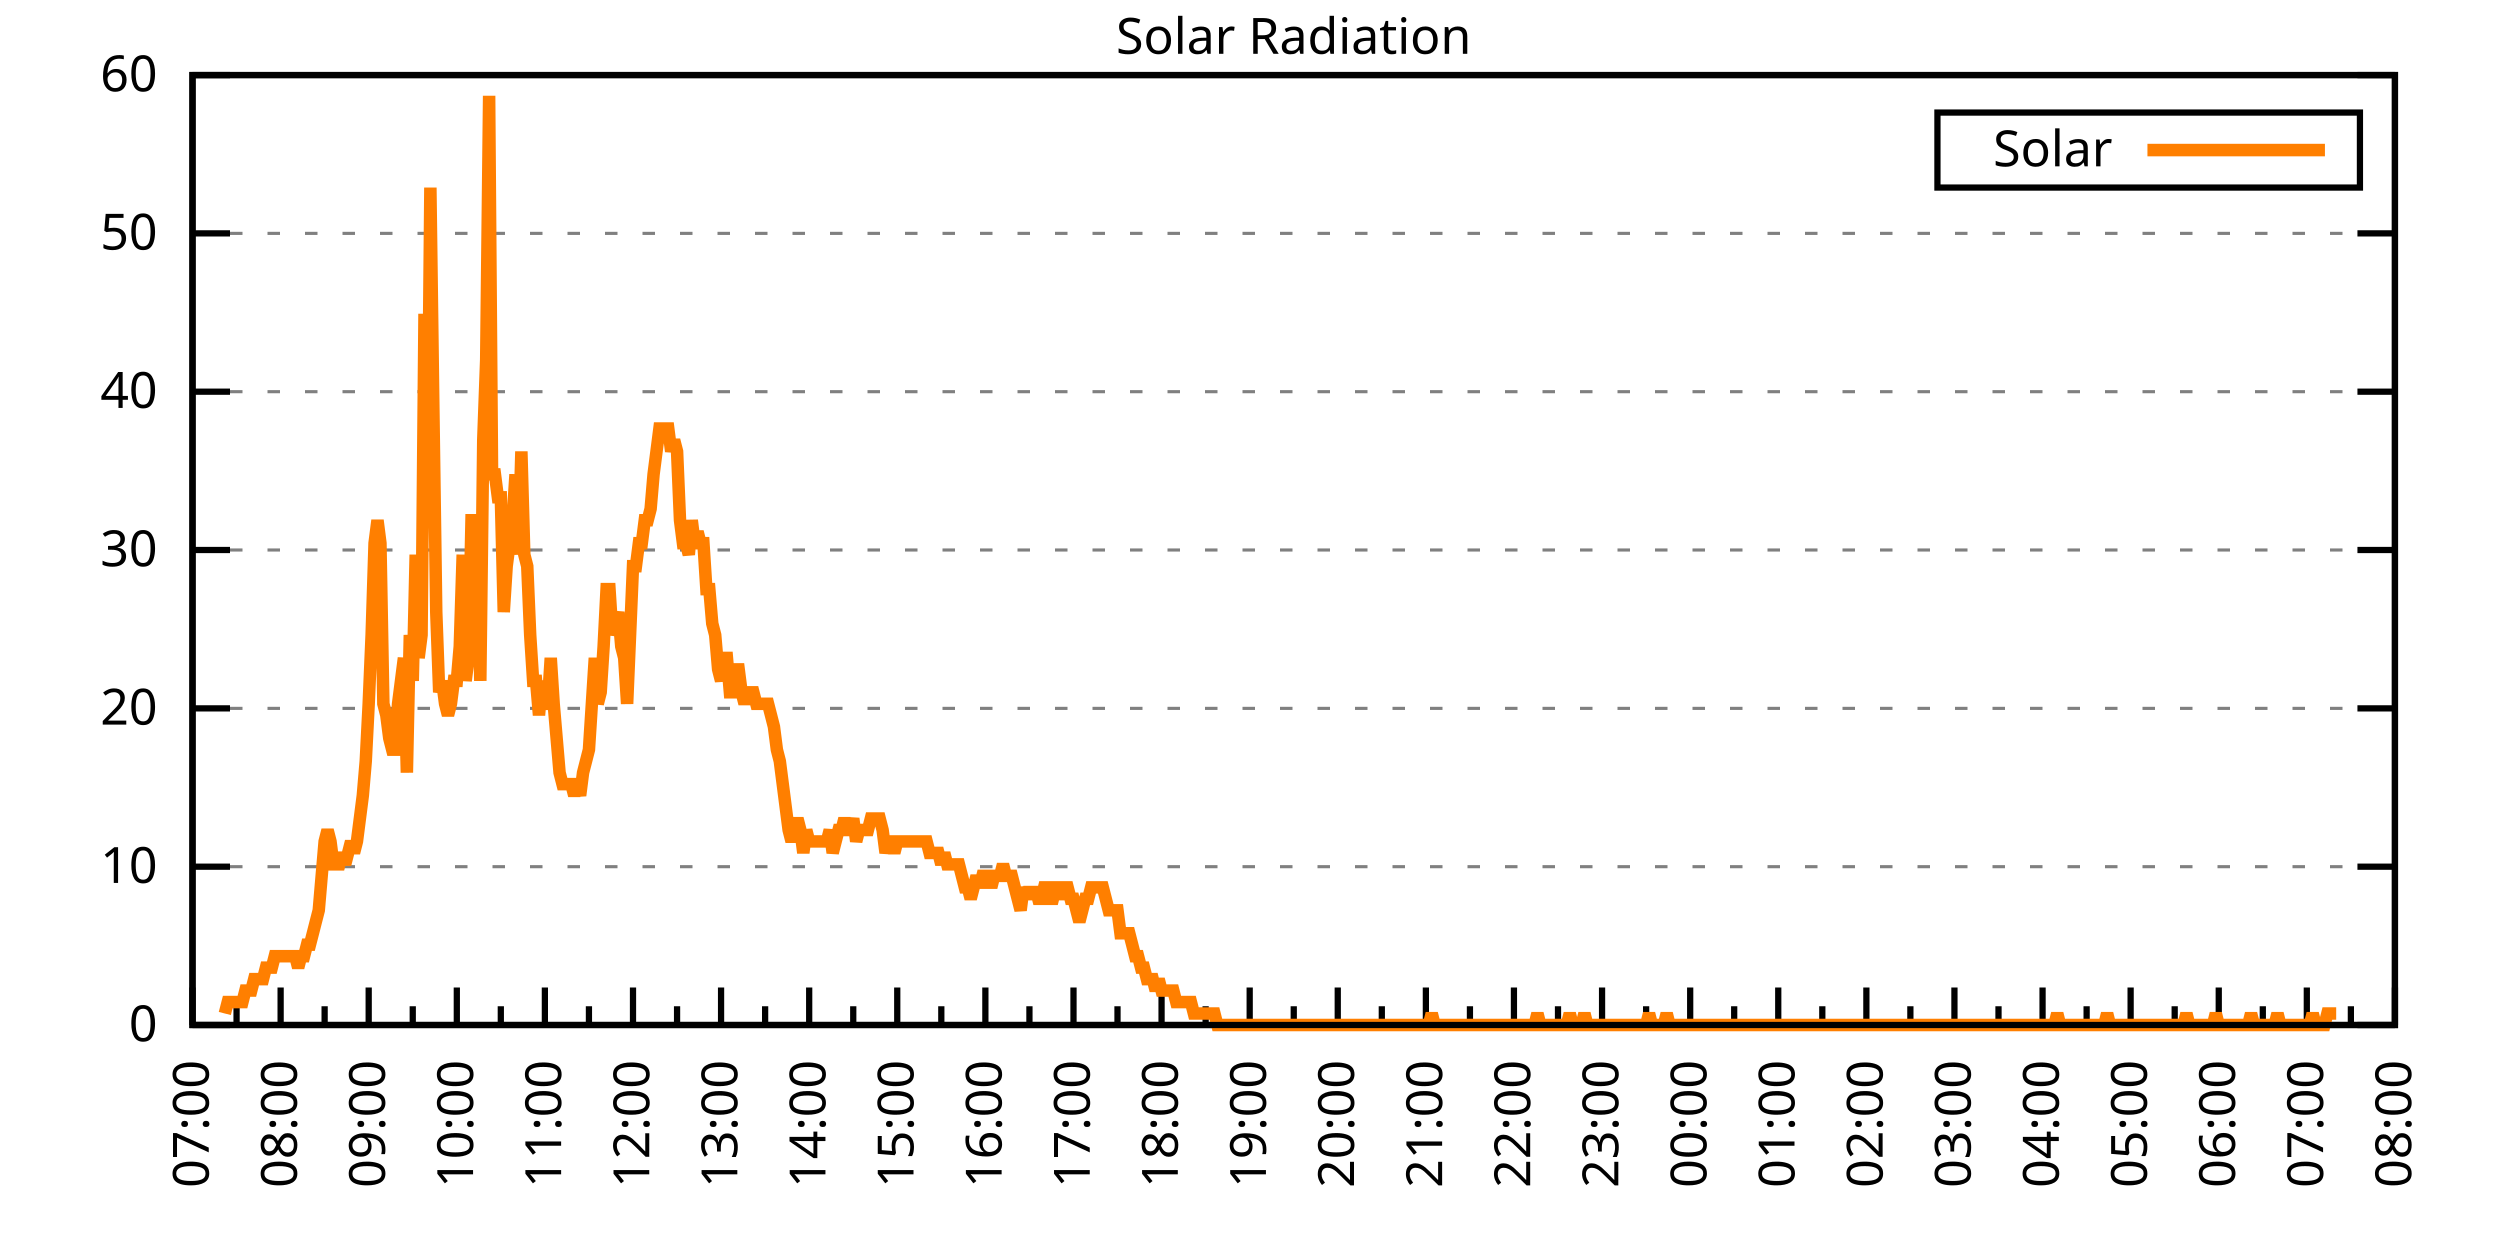
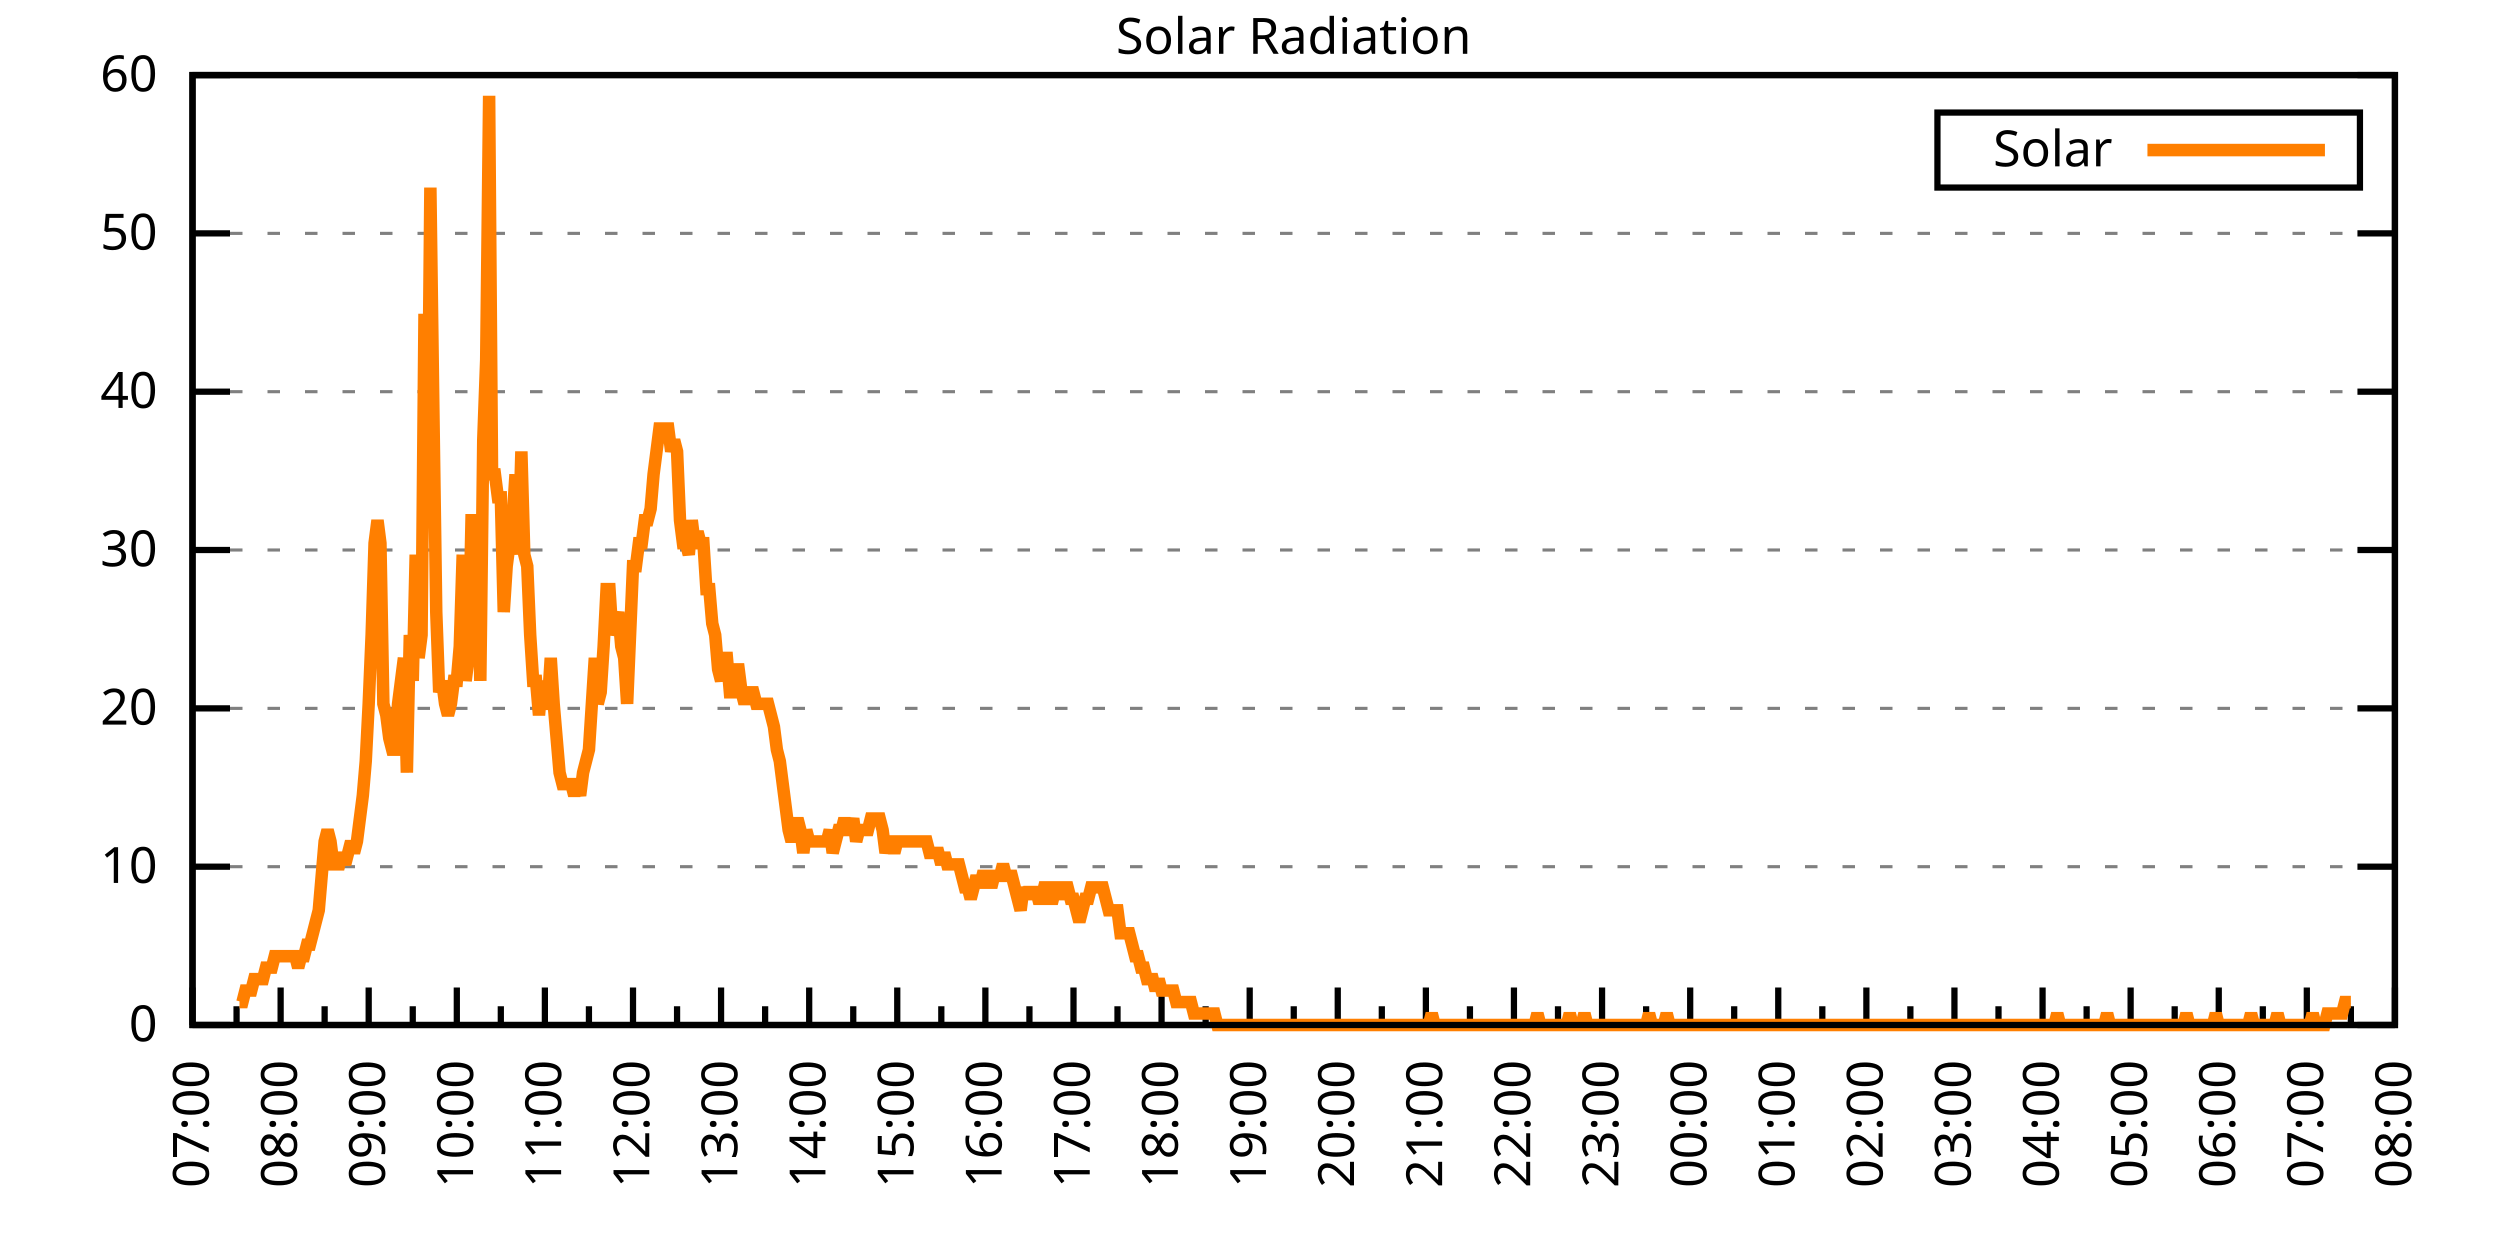
<svg xmlns="http://www.w3.org/2000/svg" xmlns:xlink="http://www.w3.org/1999/xlink" width="400" height="200" viewBox="0 0 400 200">
  <g id="gnuplot_canvas">
    <rect x="0" y="0" width="400" height="200" fill="none" />
    <defs>
      <circle id="gpDot" r="0.5" stroke-width="0.5" stroke="currentColor" />
      <path id="gpPt0" stroke-width="0.333" stroke="currentColor" d="M-1,0 h2 M0,-1 v2" />
      <path id="gpPt1" stroke-width="0.333" stroke="currentColor" d="M-1,-1 L1,1 M1,-1 L-1,1" />
      <path id="gpPt2" stroke-width="0.333" stroke="currentColor" d="M-1,0 L1,0 M0,-1 L0,1 M-1,-1 L1,1 M-1,1 L1,-1" />
      <rect id="gpPt3" stroke-width="0.333" stroke="currentColor" x="-1" y="-1" width="2" height="2" />
      <rect id="gpPt4" stroke-width="0.333" stroke="currentColor" fill="currentColor" x="-1" y="-1" width="2" height="2" />
      <circle id="gpPt5" stroke-width="0.333" stroke="currentColor" cx="0" cy="0" r="1" />
      <use xlink:href="#gpPt5" id="gpPt6" fill="currentColor" stroke="none" />
      <path id="gpPt7" stroke-width="0.333" stroke="currentColor" d="M0,-1.33 L-1.33,0.67 L1.33,0.67 z" />
      <use xlink:href="#gpPt7" id="gpPt8" fill="currentColor" stroke="none" />
      <use xlink:href="#gpPt7" id="gpPt9" stroke="currentColor" transform="rotate(180)" />
      <use xlink:href="#gpPt9" id="gpPt10" fill="currentColor" stroke="none" />
      <use xlink:href="#gpPt3" id="gpPt11" stroke="currentColor" transform="rotate(45)" />
      <use xlink:href="#gpPt11" id="gpPt12" fill="currentColor" stroke="none" />
      <path id="gpPt13" stroke-width="0.333" stroke="currentColor" d="M0,1.330 L1.265,0.411 L0.782,-1.067 L-0.782,-1.076 L-1.265,0.411 z" />
      <use xlink:href="#gpPt13" id="gpPt14" fill="currentColor" stroke="none" />
      <filter id="textbox" filterUnits="objectBoundingBox" x="0" y="0" height="1" width="1">
        <feFlood flood-color="white" flood-opacity="1" result="bgnd" />
        <feComposite in="SourceGraphic" in2="bgnd" operator="atop" />
      </filter>
      <filter id="greybox" filterUnits="objectBoundingBox" x="0" y="0" height="1" width="1">
        <feFlood flood-color="lightgrey" flood-opacity="1" result="grey" />
        <feComposite in="SourceGraphic" in2="grey" operator="atop" />
      </filter>
    </defs>
    <g fill="none" color="white" stroke="currentColor" stroke-width="1.00" stroke-linecap="butt" stroke-linejoin="miter">
</g>
    <g fill="none" color="black" stroke="currentColor" stroke-width="1.00" stroke-linecap="butt" stroke-linejoin="miter">
      <g stroke="none" shape-rendering="crispEdges">
        <polygon fill="rgb(255, 255, 255)" points="30.80,164.00 383.18,164.00 383.18,12.02 30.80,12.02 " />
      </g>
    </g>
    <g fill="none" color="black" stroke="currentColor" stroke-width="1.00" stroke-linecap="butt" stroke-linejoin="miter">
</g>
    <g fill="none" color="black" stroke="black" stroke-width="0.50" stroke-linecap="butt" stroke-linejoin="miter">
</g>
    <g fill="none" color="gray" stroke="currentColor" stroke-width="0.50" stroke-linecap="butt" stroke-linejoin="miter">
      <path stroke="gray" stroke-dasharray="2,4" class="gridline" d="M30.80,164.00 L383.19,164.00  " />
    </g>
    <g fill="none" color="gray" stroke="gray" stroke-width="1.00" stroke-linecap="butt" stroke-linejoin="miter">
</g>
    <g fill="none" color="black" stroke="currentColor" stroke-width="1.00" stroke-linecap="butt" stroke-linejoin="miter">
      <path stroke="black" d="M30.80,164.00 L36.80,164.00 M383.19,164.00 L377.19,164.00  " />
      <g transform="translate(25.20,166.60)" stroke="none" fill="black" font-family="Sans" font-size="8.00" text-anchor="end">
        <text>
          <tspan font-family="Sans"> 0</tspan>
        </text>
      </g>
    </g>
    <g fill="none" color="black" stroke="currentColor" stroke-width="1.00" stroke-linecap="butt" stroke-linejoin="miter">
</g>
    <g fill="none" color="black" stroke="black" stroke-width="0.50" stroke-linecap="butt" stroke-linejoin="miter">
</g>
    <g fill="none" color="gray" stroke="currentColor" stroke-width="0.50" stroke-linecap="butt" stroke-linejoin="miter">
      <path stroke="gray" stroke-dasharray="2,4" class="gridline" d="M30.80,138.67 L383.19,138.67  " />
    </g>
    <g fill="none" color="gray" stroke="gray" stroke-width="1.00" stroke-linecap="butt" stroke-linejoin="miter">
</g>
    <g fill="none" color="black" stroke="currentColor" stroke-width="1.00" stroke-linecap="butt" stroke-linejoin="miter">
      <path stroke="black" d="M30.80,138.67 L36.80,138.67 M383.19,138.67 L377.19,138.67  " />
      <g transform="translate(25.20,141.27)" stroke="none" fill="black" font-family="Sans" font-size="8.00" text-anchor="end">
        <text>
          <tspan font-family="Sans"> 10</tspan>
        </text>
      </g>
    </g>
    <g fill="none" color="black" stroke="currentColor" stroke-width="1.00" stroke-linecap="butt" stroke-linejoin="miter">
</g>
    <g fill="none" color="black" stroke="black" stroke-width="0.50" stroke-linecap="butt" stroke-linejoin="miter">
</g>
    <g fill="none" color="gray" stroke="currentColor" stroke-width="0.50" stroke-linecap="butt" stroke-linejoin="miter">
      <path stroke="gray" stroke-dasharray="2,4" class="gridline" d="M30.80,113.34 L383.19,113.34  " />
    </g>
    <g fill="none" color="gray" stroke="gray" stroke-width="1.00" stroke-linecap="butt" stroke-linejoin="miter">
</g>
    <g fill="none" color="black" stroke="currentColor" stroke-width="1.00" stroke-linecap="butt" stroke-linejoin="miter">
      <path stroke="black" d="M30.80,113.34 L36.80,113.34 M383.19,113.34 L377.19,113.34  " />
      <g transform="translate(25.20,115.94)" stroke="none" fill="black" font-family="Sans" font-size="8.00" text-anchor="end">
        <text>
          <tspan font-family="Sans"> 20</tspan>
        </text>
      </g>
    </g>
    <g fill="none" color="black" stroke="currentColor" stroke-width="1.00" stroke-linecap="butt" stroke-linejoin="miter">
</g>
    <g fill="none" color="black" stroke="black" stroke-width="0.50" stroke-linecap="butt" stroke-linejoin="miter">
</g>
    <g fill="none" color="gray" stroke="currentColor" stroke-width="0.50" stroke-linecap="butt" stroke-linejoin="miter">
      <path stroke="gray" stroke-dasharray="2,4" class="gridline" d="M30.80,88.00 L383.19,88.00  " />
    </g>
    <g fill="none" color="gray" stroke="gray" stroke-width="1.00" stroke-linecap="butt" stroke-linejoin="miter">
</g>
    <g fill="none" color="black" stroke="currentColor" stroke-width="1.00" stroke-linecap="butt" stroke-linejoin="miter">
      <path stroke="black" d="M30.80,88.00 L36.80,88.00 M383.19,88.00 L377.19,88.00  " />
      <g transform="translate(25.20,90.60)" stroke="none" fill="black" font-family="Sans" font-size="8.00" text-anchor="end">
        <text>
          <tspan font-family="Sans"> 30</tspan>
        </text>
      </g>
    </g>
    <g fill="none" color="black" stroke="currentColor" stroke-width="1.00" stroke-linecap="butt" stroke-linejoin="miter">
</g>
    <g fill="none" color="black" stroke="black" stroke-width="0.50" stroke-linecap="butt" stroke-linejoin="miter">
</g>
    <g fill="none" color="gray" stroke="currentColor" stroke-width="0.50" stroke-linecap="butt" stroke-linejoin="miter">
      <path stroke="gray" stroke-dasharray="2,4" class="gridline" d="M30.80,62.67 L383.19,62.67  " />
    </g>
    <g fill="none" color="gray" stroke="gray" stroke-width="1.00" stroke-linecap="butt" stroke-linejoin="miter">
</g>
    <g fill="none" color="black" stroke="currentColor" stroke-width="1.00" stroke-linecap="butt" stroke-linejoin="miter">
      <path stroke="black" d="M30.80,62.67 L36.80,62.67 M383.19,62.67 L377.19,62.67  " />
      <g transform="translate(25.20,65.27)" stroke="none" fill="black" font-family="Sans" font-size="8.00" text-anchor="end">
        <text>
          <tspan font-family="Sans"> 40</tspan>
        </text>
      </g>
    </g>
    <g fill="none" color="black" stroke="currentColor" stroke-width="1.00" stroke-linecap="butt" stroke-linejoin="miter">
</g>
    <g fill="none" color="black" stroke="black" stroke-width="0.50" stroke-linecap="butt" stroke-linejoin="miter">
</g>
    <g fill="none" color="gray" stroke="currentColor" stroke-width="0.50" stroke-linecap="butt" stroke-linejoin="miter">
      <path stroke="gray" stroke-dasharray="2,4" class="gridline" d="M30.80,37.34 L383.19,37.34  " />
    </g>
    <g fill="none" color="gray" stroke="gray" stroke-width="1.00" stroke-linecap="butt" stroke-linejoin="miter">
</g>
    <g fill="none" color="black" stroke="currentColor" stroke-width="1.00" stroke-linecap="butt" stroke-linejoin="miter">
      <path stroke="black" d="M30.80,37.34 L36.80,37.34 M383.19,37.34 L377.19,37.34  " />
      <g transform="translate(25.20,39.94)" stroke="none" fill="black" font-family="Sans" font-size="8.00" text-anchor="end">
        <text>
          <tspan font-family="Sans"> 50</tspan>
        </text>
      </g>
    </g>
    <g fill="none" color="black" stroke="currentColor" stroke-width="1.00" stroke-linecap="butt" stroke-linejoin="miter">
</g>
    <g fill="none" color="black" stroke="black" stroke-width="0.50" stroke-linecap="butt" stroke-linejoin="miter">
</g>
    <g fill="none" color="gray" stroke="currentColor" stroke-width="0.50" stroke-linecap="butt" stroke-linejoin="miter">
      <path stroke="gray" stroke-dasharray="2,4" class="gridline" d="M30.80,12.01 L383.19,12.01  " />
    </g>
    <g fill="none" color="gray" stroke="gray" stroke-width="1.00" stroke-linecap="butt" stroke-linejoin="miter">
</g>
    <g fill="none" color="black" stroke="currentColor" stroke-width="1.00" stroke-linecap="butt" stroke-linejoin="miter">
      <path stroke="black" d="M30.80,12.01 L36.80,12.01 M383.19,12.01 L377.19,12.01  " />
      <g transform="translate(25.20,14.61)" stroke="none" fill="black" font-family="Sans" font-size="8.00" text-anchor="end">
        <text>
          <tspan font-family="Sans"> 60</tspan>
        </text>
      </g>
    </g>
    <g fill="none" color="black" stroke="currentColor" stroke-width="1.00" stroke-linecap="butt" stroke-linejoin="miter">
      <path stroke="black" d="M30.80,164.00 L30.80,158.00  " />
      <g transform="translate(33.40,169.60) rotate(270)" stroke="none" fill="black" font-family="Sans" font-size="8.00" text-anchor="end">
        <text>
          <tspan font-family="Sans">07:00</tspan>
        </text>
      </g>
    </g>
    <g fill="none" color="black" stroke="currentColor" stroke-width="1.00" stroke-linecap="butt" stroke-linejoin="miter">
      <path stroke="black" d="M37.85,164.00 L37.85,161.00 M44.90,164.00 L44.90,158.00  " />
      <g transform="translate(47.50,169.60) rotate(270)" stroke="none" fill="black" font-family="Sans" font-size="8.00" text-anchor="end">
        <text>
          <tspan font-family="Sans">08:00</tspan>
        </text>
      </g>
    </g>
    <g fill="none" color="black" stroke="currentColor" stroke-width="1.00" stroke-linecap="butt" stroke-linejoin="miter">
      <path stroke="black" d="M51.94,164.00 L51.94,161.00 M58.99,164.00 L58.99,158.00  " />
      <g transform="translate(61.59,169.60) rotate(270)" stroke="none" fill="black" font-family="Sans" font-size="8.00" text-anchor="end">
        <text>
          <tspan font-family="Sans">09:00</tspan>
        </text>
      </g>
    </g>
    <g fill="none" color="black" stroke="currentColor" stroke-width="1.00" stroke-linecap="butt" stroke-linejoin="miter">
      <path stroke="black" d="M66.04,164.00 L66.04,161.00 M73.09,164.00 L73.09,158.00  " />
      <g transform="translate(75.69,169.60) rotate(270)" stroke="none" fill="black" font-family="Sans" font-size="8.00" text-anchor="end">
        <text>
          <tspan font-family="Sans">10:00</tspan>
        </text>
      </g>
    </g>
    <g fill="none" color="black" stroke="currentColor" stroke-width="1.00" stroke-linecap="butt" stroke-linejoin="miter">
      <path stroke="black" d="M80.13,164.00 L80.13,161.00 M87.18,164.00 L87.18,158.00  " />
      <g transform="translate(89.78,169.60) rotate(270)" stroke="none" fill="black" font-family="Sans" font-size="8.00" text-anchor="end">
        <text>
          <tspan font-family="Sans">11:00</tspan>
        </text>
      </g>
    </g>
    <g fill="none" color="black" stroke="currentColor" stroke-width="1.00" stroke-linecap="butt" stroke-linejoin="miter">
      <path stroke="black" d="M94.23,164.00 L94.23,161.00 M101.28,164.00 L101.28,158.00  " />
      <g transform="translate(103.88,169.60) rotate(270)" stroke="none" fill="black" font-family="Sans" font-size="8.00" text-anchor="end">
        <text>
          <tspan font-family="Sans">12:00</tspan>
        </text>
      </g>
    </g>
    <g fill="none" color="black" stroke="currentColor" stroke-width="1.00" stroke-linecap="butt" stroke-linejoin="miter">
      <path stroke="black" d="M108.33,164.00 L108.33,161.00 M115.37,164.00 L115.37,158.00  " />
      <g transform="translate(117.97,169.60) rotate(270)" stroke="none" fill="black" font-family="Sans" font-size="8.00" text-anchor="end">
        <text>
          <tspan font-family="Sans">13:00</tspan>
        </text>
      </g>
    </g>
    <g fill="none" color="black" stroke="currentColor" stroke-width="1.00" stroke-linecap="butt" stroke-linejoin="miter">
      <path stroke="black" d="M122.42,164.00 L122.42,161.00 M129.47,164.00 L129.47,158.00  " />
      <g transform="translate(132.07,169.60) rotate(270)" stroke="none" fill="black" font-family="Sans" font-size="8.00" text-anchor="end">
        <text>
          <tspan font-family="Sans">14:00</tspan>
        </text>
      </g>
    </g>
    <g fill="none" color="black" stroke="currentColor" stroke-width="1.00" stroke-linecap="butt" stroke-linejoin="miter">
      <path stroke="black" d="M136.52,164.00 L136.52,161.00 M143.56,164.00 L143.56,158.00  " />
      <g transform="translate(146.16,169.60) rotate(270)" stroke="none" fill="black" font-family="Sans" font-size="8.00" text-anchor="end">
        <text>
          <tspan font-family="Sans">15:00</tspan>
        </text>
      </g>
    </g>
    <g fill="none" color="black" stroke="currentColor" stroke-width="1.00" stroke-linecap="butt" stroke-linejoin="miter">
      <path stroke="black" d="M150.61,164.00 L150.61,161.00 M157.66,164.00 L157.66,158.00  " />
      <g transform="translate(160.26,169.60) rotate(270)" stroke="none" fill="black" font-family="Sans" font-size="8.00" text-anchor="end">
        <text>
          <tspan font-family="Sans">16:00</tspan>
        </text>
      </g>
    </g>
    <g fill="none" color="black" stroke="currentColor" stroke-width="1.00" stroke-linecap="butt" stroke-linejoin="miter">
      <path stroke="black" d="M164.71,164.00 L164.71,161.00 M171.76,164.00 L171.76,158.00  " />
      <g transform="translate(174.36,169.60) rotate(270)" stroke="none" fill="black" font-family="Sans" font-size="8.00" text-anchor="end">
        <text>
          <tspan font-family="Sans">17:00</tspan>
        </text>
      </g>
    </g>
    <g fill="none" color="black" stroke="currentColor" stroke-width="1.00" stroke-linecap="butt" stroke-linejoin="miter">
      <path stroke="black" d="M178.80,164.00 L178.80,161.00 M185.85,164.00 L185.85,158.00  " />
      <g transform="translate(188.45,169.60) rotate(270)" stroke="none" fill="black" font-family="Sans" font-size="8.00" text-anchor="end">
        <text>
          <tspan font-family="Sans">18:00</tspan>
        </text>
      </g>
    </g>
    <g fill="none" color="black" stroke="currentColor" stroke-width="1.00" stroke-linecap="butt" stroke-linejoin="miter">
      <path stroke="black" d="M192.90,164.00 L192.90,161.00 M199.95,164.00 L199.95,158.00  " />
      <g transform="translate(202.55,169.60) rotate(270)" stroke="none" fill="black" font-family="Sans" font-size="8.00" text-anchor="end">
        <text>
          <tspan font-family="Sans">19:00</tspan>
        </text>
      </g>
    </g>
    <g fill="none" color="black" stroke="currentColor" stroke-width="1.00" stroke-linecap="butt" stroke-linejoin="miter">
      <path stroke="black" d="M207.00,164.00 L207.00,161.00 M214.04,164.00 L214.04,158.00  " />
      <g transform="translate(216.64,169.60) rotate(270)" stroke="none" fill="black" font-family="Sans" font-size="8.00" text-anchor="end">
        <text>
          <tspan font-family="Sans">20:00</tspan>
        </text>
      </g>
    </g>
    <g fill="none" color="black" stroke="currentColor" stroke-width="1.00" stroke-linecap="butt" stroke-linejoin="miter">
      <path stroke="black" d="M221.09,164.00 L221.09,161.00 M228.14,164.00 L228.14,158.00  " />
      <g transform="translate(230.74,169.60) rotate(270)" stroke="none" fill="black" font-family="Sans" font-size="8.00" text-anchor="end">
        <text>
          <tspan font-family="Sans">21:00</tspan>
        </text>
      </g>
    </g>
    <g fill="none" color="black" stroke="currentColor" stroke-width="1.00" stroke-linecap="butt" stroke-linejoin="miter">
      <path stroke="black" d="M235.19,164.00 L235.19,161.00 M242.23,164.00 L242.23,158.00  " />
      <g transform="translate(244.83,169.60) rotate(270)" stroke="none" fill="black" font-family="Sans" font-size="8.00" text-anchor="end">
        <text>
          <tspan font-family="Sans">22:00</tspan>
        </text>
      </g>
    </g>
    <g fill="none" color="black" stroke="currentColor" stroke-width="1.00" stroke-linecap="butt" stroke-linejoin="miter">
      <path stroke="black" d="M249.28,164.00 L249.28,161.00 M256.33,164.00 L256.33,158.00  " />
      <g transform="translate(258.93,169.60) rotate(270)" stroke="none" fill="black" font-family="Sans" font-size="8.00" text-anchor="end">
        <text>
          <tspan font-family="Sans">23:00</tspan>
        </text>
      </g>
    </g>
    <g fill="none" color="black" stroke="currentColor" stroke-width="1.00" stroke-linecap="butt" stroke-linejoin="miter">
      <path stroke="black" d="M263.38,164.00 L263.38,161.00 M270.43,164.00 L270.43,158.00  " />
      <g transform="translate(273.03,169.60) rotate(270)" stroke="none" fill="black" font-family="Sans" font-size="8.00" text-anchor="end">
        <text>
          <tspan font-family="Sans">00:00</tspan>
        </text>
      </g>
    </g>
    <g fill="none" color="black" stroke="currentColor" stroke-width="1.00" stroke-linecap="butt" stroke-linejoin="miter">
      <path stroke="black" d="M277.47,164.00 L277.47,161.00 M284.52,164.00 L284.52,158.00  " />
      <g transform="translate(287.12,169.60) rotate(270)" stroke="none" fill="black" font-family="Sans" font-size="8.00" text-anchor="end">
        <text>
          <tspan font-family="Sans">01:00</tspan>
        </text>
      </g>
    </g>
    <g fill="none" color="black" stroke="currentColor" stroke-width="1.00" stroke-linecap="butt" stroke-linejoin="miter">
      <path stroke="black" d="M291.57,164.00 L291.57,161.00 M298.62,164.00 L298.62,158.00  " />
      <g transform="translate(301.22,169.60) rotate(270)" stroke="none" fill="black" font-family="Sans" font-size="8.00" text-anchor="end">
        <text>
          <tspan font-family="Sans">02:00</tspan>
        </text>
      </g>
    </g>
    <g fill="none" color="black" stroke="currentColor" stroke-width="1.00" stroke-linecap="butt" stroke-linejoin="miter">
      <path stroke="black" d="M305.66,164.00 L305.66,161.00 M312.71,164.00 L312.71,158.00  " />
      <g transform="translate(315.31,169.60) rotate(270)" stroke="none" fill="black" font-family="Sans" font-size="8.00" text-anchor="end">
        <text>
          <tspan font-family="Sans">03:00</tspan>
        </text>
      </g>
    </g>
    <g fill="none" color="black" stroke="currentColor" stroke-width="1.00" stroke-linecap="butt" stroke-linejoin="miter">
      <path stroke="black" d="M319.76,164.00 L319.76,161.00 M326.81,164.00 L326.81,158.00  " />
      <g transform="translate(329.41,169.60) rotate(270)" stroke="none" fill="black" font-family="Sans" font-size="8.00" text-anchor="end">
        <text>
          <tspan font-family="Sans">04:00</tspan>
        </text>
      </g>
    </g>
    <g fill="none" color="black" stroke="currentColor" stroke-width="1.00" stroke-linecap="butt" stroke-linejoin="miter">
      <path stroke="black" d="M333.86,164.00 L333.86,161.00 M340.90,164.00 L340.90,158.00  " />
      <g transform="translate(343.50,169.60) rotate(270)" stroke="none" fill="black" font-family="Sans" font-size="8.00" text-anchor="end">
        <text>
          <tspan font-family="Sans">05:00</tspan>
        </text>
      </g>
    </g>
    <g fill="none" color="black" stroke="currentColor" stroke-width="1.00" stroke-linecap="butt" stroke-linejoin="miter">
      <path stroke="black" d="M347.95,164.00 L347.95,161.00 M355.00,164.00 L355.00,158.00  " />
      <g transform="translate(357.60,169.60) rotate(270)" stroke="none" fill="black" font-family="Sans" font-size="8.00" text-anchor="end">
        <text>
          <tspan font-family="Sans">06:00</tspan>
        </text>
      </g>
    </g>
    <g fill="none" color="black" stroke="currentColor" stroke-width="1.00" stroke-linecap="butt" stroke-linejoin="miter">
      <path stroke="black" d="M362.05,164.00 L362.05,161.00 M369.09,164.00 L369.09,158.00  " />
      <g transform="translate(371.69,169.60) rotate(270)" stroke="none" fill="black" font-family="Sans" font-size="8.00" text-anchor="end">
        <text>
          <tspan font-family="Sans">07:00</tspan>
        </text>
      </g>
    </g>
    <g fill="none" color="black" stroke="currentColor" stroke-width="1.00" stroke-linecap="butt" stroke-linejoin="miter">
      <path stroke="black" d="M376.14,164.00 L376.14,161.00 M383.19,164.00 L383.19,158.00  " />
      <g transform="translate(385.79,169.60) rotate(270)" stroke="none" fill="black" font-family="Sans" font-size="8.00" text-anchor="end">
        <text>
          <tspan font-family="Sans">08:00</tspan>
        </text>
      </g>
    </g>
    <g fill="none" color="black" stroke="currentColor" stroke-width="1.00" stroke-linecap="butt" stroke-linejoin="miter">
</g>
    <g fill="none" color="black" stroke="currentColor" stroke-width="1.00" stroke-linecap="butt" stroke-linejoin="miter">
      <path stroke="black" d="M30.80,12.01 L30.80,164.00 L383.19,164.00 L383.19,12.01 L30.80,12.01 Z  " />
    </g>
    <g fill="none" color="black" stroke="currentColor" stroke-width="1.00" stroke-linecap="butt" stroke-linejoin="miter">
      <g transform="translate(6.80,88.01) rotate(270)" stroke="none" fill="black" font-family="Sans" font-size="8.00" text-anchor="middle">
        <text />
      </g>
    </g>
    <g fill="none" color="black" stroke="currentColor" stroke-width="1.00" stroke-linecap="butt" stroke-linejoin="miter">
</g>
    <g fill="none" color="black" stroke="currentColor" stroke-width="1.00" stroke-linecap="butt" stroke-linejoin="miter">
      <path stroke="black" d="M309.99,30.01 L309.99,18.01 L377.59,18.01 L377.59,30.01 L309.99,30.01 Z  " />
    </g>
    <g id="Solar_Radiation_plot_1">
      <g fill="none" color="white" stroke="black" stroke-width="2.00" stroke-linecap="butt" stroke-linejoin="miter">
</g>
      <g fill="none" color="black" stroke="currentColor" stroke-width="2.00" stroke-linecap="butt" stroke-linejoin="miter">
        <g transform="translate(337.99,26.61)" stroke="none" fill="black" font-family="Sans" font-size="8.00" text-anchor="end">
          <text>
            <tspan font-family="Sans">Solar</tspan>
          </text>
        </g>
      </g>
      <g fill="none" color="black" stroke="currentColor" stroke-width="2.00" stroke-linecap="butt" stroke-linejoin="miter">
-         <path stroke="rgb(255, 127,   0)" d="M343.59,24.01 L371.99,24.01 M35.97,162.16 L36.44,160.33 L36.91,160.33 L37.38,160.33 L37.85,160.33 L38.32,160.33   L38.79,160.33 L39.26,158.49 L39.73,158.49 L40.20,158.49 L40.67,156.66 L41.14,156.66 L41.61,156.66 L42.08,156.66   L42.55,154.82 L43.02,154.82 L43.49,154.82 L43.96,152.99 L44.43,152.99 L44.90,152.99 L45.37,152.99 L45.84,152.99   L46.31,152.99 L46.78,152.99 L47.24,152.99 L47.71,154.82 L48.18,152.99 L48.65,152.99 L49.12,151.15 L49.59,151.15   L50.06,149.32 L50.53,147.48 L51.00,145.65 L51.47,140.14 L51.94,134.63 L52.41,132.80 L52.88,134.63 L53.35,138.30   L53.82,138.30 L54.29,138.30 L54.76,136.47 L55.23,138.30 L55.70,136.47 L56.17,134.63 L56.64,136.47 L57.11,134.63   L57.58,130.96 L58.05,127.29 L58.52,121.79 L58.99,112.61 L59.46,101.60 L59.93,86.91 L60.40,83.24 L60.87,86.91   L61.34,112.61 L61.81,114.44 L62.28,118.12 L62.75,119.95 L63.22,119.95 L63.69,112.61 L64.16,108.94 L64.63,105.27   L65.10,123.62 L65.57,101.60 L66.04,108.94 L66.51,88.75 L66.98,105.27 L67.45,101.60 L67.92,50.21 L68.39,79.57   L68.86,30.02 L69.33,64.89 L69.80,97.93 L70.27,110.77 L70.74,108.94 L71.21,112.61 L71.68,114.44 L72.15,112.61   L72.62,108.94 L73.09,108.94 L73.56,103.43 L74.03,88.75 L74.50,108.94 L74.97,105.27 L75.44,83.24 L75.91,83.24   L76.38,86.91 L76.85,108.94 L77.32,70.40 L77.79,57.55 L78.26,15.33 L78.73,75.90 L79.19,75.90 L79.66,79.57   L80.13,79.57 L80.60,97.93 L81.07,90.59 L81.54,86.91 L82.01,83.24 L82.48,75.90 L82.95,88.75 L83.42,72.23   L83.89,88.75 L84.36,90.59 L84.83,101.60 L85.30,108.94 L85.77,108.94 L86.24,114.44 L86.71,108.94 L87.18,112.61   L87.65,112.61 L88.12,105.27 L88.59,112.61 L89.06,118.12 L89.53,123.62 L90.00,125.46 L90.47,125.46 L90.94,125.46   L91.41,125.46 L91.88,127.29 L92.35,125.46 L92.82,127.29 L93.29,123.62 L93.76,121.79 L94.23,119.95 L94.70,112.61   L95.17,105.27 L95.64,112.61 L96.11,110.77 L96.58,103.43 L97.05,94.26 L97.52,94.26 L97.99,101.60 L98.46,99.76   L98.93,97.93 L99.40,103.43 L99.87,105.27 L100.34,112.61 L100.81,101.60 L101.28,90.59 L101.75,90.59 L102.22,86.91   L102.69,86.91 L103.16,83.24 L103.63,83.24 L104.10,81.41 L104.57,75.90 L105.04,72.23 L105.51,68.56 L105.98,68.56   L106.45,68.56 L106.92,68.56 L107.39,72.23 L107.86,70.40 L108.33,72.23 L108.80,83.24 L109.27,86.91 L109.74,86.91   L110.21,88.75 L110.68,83.24 L111.14,86.91 L111.61,85.08 L112.08,86.91 L112.55,86.91 L113.02,94.26 L113.49,94.26   L113.96,99.76 L114.43,101.60 L114.90,107.10 L115.37,108.94 L115.84,105.27 L116.31,105.27 L116.78,110.77 L117.25,110.77   L117.72,107.10 L118.19,107.10 L118.66,110.77 L119.13,112.61 L119.60,110.77 L120.07,110.77 L120.54,110.77 L121.01,112.61   L121.48,112.61 L121.95,112.61 L122.42,112.61 L122.89,112.61 L123.36,114.44 L123.83,116.28 L124.30,119.95 L124.77,121.79   L125.24,125.46 L125.71,129.13 L126.18,132.80 L126.65,134.63 L127.12,132.80 L127.59,130.96 L128.06,132.80 L128.53,136.47   L129.00,132.80 L129.47,134.63 L129.94,134.63 L130.41,134.63 L130.88,134.63 L131.35,134.63 L131.82,134.63 L132.29,134.63   L132.76,132.80 L133.23,136.47 L133.70,134.63 L134.17,132.80 L134.64,132.80 L135.11,130.96 L135.58,132.80 L136.05,132.80   L136.52,130.96 L136.99,134.63 L137.46,132.80 L137.93,132.80 L138.40,132.80 L138.87,132.80 L139.34,130.96 L139.81,130.96   L140.28,130.96 L140.75,130.96 L141.22,132.80 L141.69,136.47 L142.16,134.63 L142.63,134.63 L143.09,136.47 L143.56,134.63   L144.03,134.63 L144.50,134.63 L144.97,134.63 L145.44,134.63 L145.91,134.63 L146.38,134.63 L146.85,134.63 L147.32,134.63   L147.79,134.63 L148.26,134.63 L148.73,136.47 L149.20,136.47 L149.67,136.47 L150.14,136.47 L150.61,138.30 L151.08,136.47   L151.55,138.30 L152.02,138.30 L152.49,138.30 L152.96,138.30 L153.43,138.30 L153.90,140.14 L154.37,141.98 L154.84,141.98   L155.31,143.81 L155.78,141.98 L156.25,140.14 L156.72,141.98 L157.19,140.14 L157.66,140.14 L158.13,140.14 L158.60,141.98   L159.07,140.14 L159.54,140.14 L160.01,140.14 L160.48,138.30 L160.95,140.14 L161.42,140.14 L161.89,140.14 L162.36,141.98   L162.83,143.81 L163.30,145.65 L163.77,141.98 L164.24,143.81 L164.71,141.98 L165.18,143.81 L165.65,141.98 L166.12,143.81   L166.59,143.81 L167.06,141.98 L167.53,141.98 L168.00,143.81 L168.47,143.81 L168.94,141.98 L169.41,141.98 L169.88,143.81   L170.35,141.98 L170.82,141.98 L171.29,143.81 L171.76,143.81 L172.23,145.65 L172.70,147.48 L173.17,145.65 L173.64,143.81   L174.11,143.81 L174.58,141.98 L175.04,141.98 L175.51,141.98 L175.98,141.98 L176.45,141.98 L176.92,143.81 L177.39,145.65   L177.86,145.65 L178.33,145.65 L178.80,145.65 L179.27,149.32 L179.74,149.32 L180.21,149.32 L180.68,149.32 L181.15,151.15   L181.62,152.99 L182.09,152.99 L182.56,154.82 L183.03,154.82 L183.50,156.66 L183.97,156.66 L184.44,156.66 L184.91,158.49   L185.38,156.66 L185.85,158.49 L186.32,158.49 L186.79,158.49 L187.26,158.49 L187.73,158.49 L188.20,160.33 L188.67,160.33   L189.14,160.33 L189.61,160.33 L190.08,160.33 L190.55,160.33 L191.02,162.16 L191.49,162.16 L191.96,162.16 L192.43,162.16   L192.90,162.16 L193.37,162.16 L193.84,162.16 L194.31,162.16 L194.78,164.00 L195.25,164.00 L195.72,164.00 L196.19,164.00   L196.66,164.00 L197.13,164.00 L197.60,164.00 L198.07,164.00 L198.54,164.00 L199.01,164.00 L199.48,164.00 L199.95,164.00   L200.42,164.00 L200.89,164.00 L201.36,164.00 L201.83,164.00 L202.30,164.00 L202.77,164.00 L203.24,164.00 L203.71,164.00   L204.18,164.00 L204.65,164.00 L205.12,164.00 L205.59,164.00 L206.06,164.00 L206.53,164.00 L207.00,164.00 L207.46,164.00   L207.93,164.00 L208.40,164.00 L208.87,164.00 L209.34,164.00 L209.81,164.00 L210.28,164.00 L210.75,164.00 L211.22,164.00   L211.69,164.00 L212.16,164.00 L212.63,164.00 L213.10,164.00 L213.57,164.00 L214.04,164.00 L214.51,164.00 L214.98,164.00   L215.45,164.00 L215.92,164.00 L216.39,164.00 L216.86,164.00 L217.33,164.00 L217.80,164.00 L218.27,164.00 L218.74,164.00   L219.21,164.00 L219.68,164.00 L220.15,164.00 L220.62,164.00 L221.09,164.00 L221.56,164.00 L222.03,164.00 L222.50,164.00   L222.97,164.00 L223.44,164.00 L223.91,164.00 L224.38,164.00 L224.85,164.00 L225.32,164.00 L225.79,164.00 L226.26,164.00   L226.73,164.00 L227.20,164.00 L227.67,164.00 L228.14,164.00 L228.61,164.00 L229.08,162.16 L229.55,164.00 L230.02,164.00   L230.49,164.00 L230.96,164.00 L231.43,164.00 L231.90,164.00 L232.37,164.00 L232.84,164.00 L233.31,164.00 L233.78,164.00   L234.25,164.00 L234.72,164.00 L235.19,164.00 L235.66,164.00 L236.13,164.00 L236.60,164.00 L237.07,164.00 L237.54,164.00   L238.01,164.00 L238.48,164.00 L238.95,164.00 L239.41,164.00 L239.88,164.00 L240.35,164.00 L240.82,164.00 L241.29,164.00   L241.76,164.00 L242.23,164.00 L242.70,164.00 L243.17,164.00 L243.64,164.00 L244.11,164.00 L244.58,164.00 L245.05,164.00   L245.52,164.00 L245.99,162.16 L246.46,164.00 L246.93,164.00 L247.40,164.00 L247.87,164.00 L248.34,164.00 L248.81,164.00   L249.28,164.00 L249.75,164.00 L250.22,164.00 L250.69,164.00 L251.16,162.16 L251.63,164.00 L252.10,164.00 L252.57,164.00   L253.04,164.00 L253.51,162.16 L253.98,164.00 L254.45,164.00 L254.92,164.00 L255.39,164.00 L255.86,164.00 L256.33,164.00   L256.80,164.00 L257.27,164.00 L257.74,164.00 L258.21,164.00 L258.68,164.00 L259.15,164.00 L259.62,164.00 L260.09,164.00   L260.56,164.00 L261.03,164.00 L261.50,164.00 L261.97,164.00 L262.44,164.00 L262.91,164.00 L263.38,164.00 L263.85,162.16   L264.32,164.00 L264.79,164.00 L265.26,164.00 L265.73,164.00 L266.20,164.00 L266.67,162.16 L267.14,164.00 L267.61,164.00   L268.08,164.00 L268.55,164.00 L269.02,164.00 L269.49,164.00 L269.96,164.00 L270.43,164.00 L270.90,164.00 L271.36,164.00   L271.83,164.00 L272.30,164.00 L272.77,164.00 L273.24,164.00 L273.71,164.00 L274.18,164.00 L274.65,164.00 L275.12,164.00   L275.59,164.00 L276.06,164.00 L276.53,164.00 L277.00,164.00 L277.47,164.00 L277.94,164.00 L278.41,164.00 L278.88,164.00   L279.35,164.00 L279.82,164.00 L280.29,164.00 L280.76,164.00 L281.23,164.00 L281.70,164.00 L282.17,164.00 L282.64,164.00   L283.11,164.00 L283.58,164.00 L284.05,164.00 L284.52,164.00 L284.99,164.00 L285.46,164.00 L285.93,164.00 L286.40,164.00   L286.87,164.00 L287.34,164.00 L287.81,164.00 L288.28,164.00 L288.75,164.00 L289.22,164.00 L289.69,164.00 L290.16,164.00   L290.63,164.00 L291.10,164.00 L291.57,164.00 L292.04,164.00 L292.51,164.00 L292.98,164.00 L293.45,164.00 L293.92,164.00   L294.39,164.00 L294.86,164.00 L295.33,164.00 L295.80,164.00 L296.27,164.00 L296.74,164.00 L297.21,164.00 L297.68,164.00   L298.15,164.00 L298.62,164.00 L299.09,164.00 L299.56,164.00 L300.03,164.00 L300.50,164.00 L300.97,164.00 L301.44,164.00   L301.91,164.00 L302.38,164.00 L302.85,164.00 L303.31,164.00 L303.78,164.00 L304.25,164.00 L304.72,164.00 L305.19,164.00   L305.66,164.00 L306.13,164.00 L306.60,164.00 L307.07,164.00 L307.54,164.00 L308.01,164.00 L308.48,164.00 L308.95,164.00   L309.42,164.00 L309.89,164.00 L310.36,164.00 L310.83,164.00 L311.30,164.00 L311.77,164.00 L312.24,164.00 L312.71,164.00   L313.18,164.00 L313.65,164.00 L314.12,164.00 L314.59,164.00 L315.06,164.00 L315.53,164.00 L316.00,164.00 L316.47,164.00   L316.94,164.00 L317.41,164.00 L317.88,164.00 L318.35,164.00 L318.82,164.00 L319.29,164.00 L319.76,164.00 L320.23,164.00   L320.70,164.00 L321.17,164.00 L321.64,164.00 L322.11,164.00 L322.58,164.00 L323.05,164.00 L323.52,164.00 L323.99,164.00   L324.46,164.00 L324.93,164.00 L325.40,164.00 L325.87,164.00 L326.34,164.00 L326.81,164.00 L327.28,164.00 L327.75,164.00   L328.22,164.00 L328.69,164.00 L329.16,162.16 L329.63,164.00 L330.10,164.00 L330.57,164.00 L331.04,164.00 L331.51,164.00   L331.98,164.00 L332.45,164.00 L332.92,164.00 L333.39,164.00 L333.86,164.00 L334.33,164.00 L334.80,164.00 L335.26,164.00   L335.73,164.00 L336.20,164.00 L336.67,164.00 L337.14,162.16 L337.61,164.00 L338.08,164.00 L338.55,164.00 L339.02,164.00   L339.49,164.00 L339.96,164.00 L340.43,164.00 L340.90,164.00 L341.37,164.00 L341.84,164.00 L342.31,164.00 L342.78,164.00   L343.25,164.00 L343.72,164.00 L344.19,164.00 L344.66,164.00 L345.13,164.00 L345.60,164.00 L346.07,164.00 L346.54,164.00   L347.01,164.00 L347.48,164.00 L347.95,164.00 L348.42,164.00 L348.89,164.00 L349.36,164.00 L349.83,162.16 L350.30,164.00   L350.77,164.00 L351.24,164.00 L351.71,164.00 L352.18,164.00 L352.65,164.00 L353.12,164.00 L353.59,164.00 L354.06,164.00   L354.53,162.16 L355.00,164.00 L355.47,164.00 L355.94,164.00 L356.41,164.00 L356.88,164.00 L357.35,164.00 L357.82,164.00   L358.29,164.00 L358.76,164.00 L359.23,164.00 L359.70,164.00 L360.17,162.16 L360.64,164.00 L361.11,164.00 L361.58,164.00   L362.05,164.00 L362.52,164.00 L362.99,164.00 L363.46,164.00 L363.93,164.00 L364.40,162.16 L364.87,164.00 L365.34,164.00   L365.81,164.00 L366.28,164.00 L366.75,164.00 L367.21,164.00 L367.68,164.00 L368.15,164.00 L368.62,164.00 L369.09,164.00   L369.56,164.00 L370.03,162.16 L370.50,164.00 L370.97,164.00 L371.44,164.00 L371.91,164.00 L372.38,162.16 L372.85,162.16   L373.32,162.16 L373.79,162.16  " />
+         <path stroke="rgb(255, 127,   0)" d="M343.59,24.01 L371.99,24.01 M38.32,160.33 L38.79,160.33 L39.26,158.49 L39.73,158.49 L40.20,158.49 L40.67,156.66   L41.14,156.66 L41.61,156.66 L42.08,156.66 L42.55,154.82 L43.02,154.82 L43.49,154.82 L43.96,152.99 L44.43,152.99   L44.90,152.99 L45.37,152.99 L45.84,152.99 L46.31,152.99 L46.78,152.99 L47.24,152.99 L47.71,154.82 L48.18,152.99   L48.65,152.99 L49.12,151.15 L49.59,151.15 L50.06,149.32 L50.53,147.48 L51.00,145.65 L51.47,140.14 L51.94,134.63   L52.41,132.80 L52.88,134.63 L53.35,138.30 L53.82,138.30 L54.29,138.30 L54.76,136.47 L55.23,138.30 L55.70,136.47   L56.17,134.63 L56.64,136.47 L57.11,134.63 L57.58,130.96 L58.05,127.29 L58.52,121.79 L58.99,112.61 L59.46,101.60   L59.93,86.91 L60.40,83.24 L60.87,86.91 L61.34,112.61 L61.81,114.44 L62.28,118.12 L62.75,119.95 L63.22,119.95   L63.69,112.61 L64.16,108.94 L64.63,105.27 L65.10,123.62 L65.57,101.60 L66.04,108.94 L66.51,88.75 L66.98,105.27   L67.45,101.60 L67.92,50.21 L68.39,79.57 L68.86,30.02 L69.33,64.89 L69.80,97.93 L70.27,110.77 L70.74,108.94   L71.21,112.61 L71.68,114.44 L72.15,112.61 L72.62,108.94 L73.09,108.94 L73.56,103.43 L74.03,88.75 L74.50,108.94   L74.97,105.27 L75.44,83.24 L75.91,83.24 L76.38,86.91 L76.85,108.94 L77.32,70.40 L77.79,57.55 L78.26,15.33   L78.73,75.90 L79.19,75.90 L79.66,79.57 L80.13,79.57 L80.60,97.93 L81.07,90.59 L81.54,86.91 L82.01,83.24   L82.48,75.90 L82.95,88.75 L83.42,72.23 L83.89,88.75 L84.36,90.59 L84.83,101.60 L85.30,108.94 L85.77,108.94   L86.24,114.44 L86.71,108.94 L87.18,112.61 L87.65,112.61 L88.12,105.27 L88.59,112.61 L89.06,118.12 L89.53,123.62   L90.00,125.46 L90.47,125.46 L90.94,125.46 L91.41,125.46 L91.88,127.29 L92.35,125.46 L92.82,127.29 L93.29,123.62   L93.76,121.79 L94.23,119.95 L94.70,112.61 L95.17,105.27 L95.64,112.61 L96.11,110.77 L96.58,103.43 L97.05,94.26   L97.52,94.26 L97.99,101.60 L98.46,99.76 L98.93,97.93 L99.40,103.43 L99.87,105.27 L100.34,112.61 L100.81,101.60   L101.28,90.59 L101.75,90.59 L102.22,86.91 L102.69,86.91 L103.16,83.24 L103.63,83.24 L104.10,81.41 L104.57,75.90   L105.04,72.23 L105.51,68.56 L105.98,68.56 L106.45,68.56 L106.92,68.56 L107.39,72.23 L107.86,70.40 L108.33,72.23   L108.80,83.24 L109.27,86.91 L109.74,86.91 L110.21,88.75 L110.68,83.24 L111.14,86.91 L111.61,85.08 L112.08,86.91   L112.55,86.91 L113.02,94.26 L113.49,94.26 L113.96,99.76 L114.43,101.60 L114.90,107.10 L115.37,108.94 L115.84,105.27   L116.31,105.27 L116.78,110.77 L117.25,110.77 L117.72,107.10 L118.19,107.10 L118.66,110.77 L119.13,112.61 L119.60,110.77   L120.07,110.77 L120.54,110.77 L121.01,112.61 L121.48,112.61 L121.95,112.61 L122.42,112.61 L122.89,112.61 L123.36,114.44   L123.83,116.28 L124.30,119.95 L124.77,121.79 L125.24,125.46 L125.71,129.13 L126.18,132.80 L126.65,134.63 L127.12,132.80   L127.59,130.96 L128.06,132.80 L128.53,136.47 L129.00,132.80 L129.47,134.63 L129.94,134.63 L130.41,134.63 L130.88,134.63   L131.35,134.63 L131.82,134.63 L132.29,134.63 L132.76,132.80 L133.23,136.47 L133.70,134.63 L134.17,132.80 L134.64,132.80   L135.11,130.96 L135.58,132.80 L136.05,132.80 L136.52,130.96 L136.99,134.63 L137.46,132.80 L137.93,132.80 L138.40,132.80   L138.87,132.80 L139.34,130.96 L139.81,130.96 L140.28,130.96 L140.75,130.96 L141.22,132.80 L141.69,136.47 L142.16,134.63   L142.63,134.63 L143.09,136.47 L143.56,134.63 L144.03,134.63 L144.50,134.63 L144.97,134.63 L145.44,134.63 L145.91,134.63   L146.38,134.63 L146.85,134.63 L147.32,134.63 L147.79,134.63 L148.26,134.63 L148.73,136.47 L149.20,136.47 L149.67,136.47   L150.14,136.47 L150.61,138.30 L151.08,136.47 L151.55,138.30 L152.02,138.30 L152.49,138.30 L152.96,138.30 L153.43,138.30   L153.90,140.14 L154.37,141.98 L154.84,141.98 L155.31,143.81 L155.78,141.98 L156.25,140.14 L156.72,141.98 L157.19,140.14   L157.66,140.14 L158.13,140.14 L158.60,141.98 L159.07,140.14 L159.54,140.14 L160.01,140.14 L160.48,138.30 L160.95,140.14   L161.42,140.14 L161.89,140.14 L162.36,141.98 L162.83,143.81 L163.30,145.65 L163.77,141.98 L164.24,143.81 L164.71,141.98   L165.18,143.81 L165.65,141.98 L166.12,143.81 L166.59,143.81 L167.06,141.98 L167.53,141.98 L168.00,143.81 L168.47,143.81   L168.94,141.98 L169.41,141.98 L169.88,143.81 L170.35,141.98 L170.82,141.98 L171.29,143.81 L171.76,143.81 L172.23,145.65   L172.70,147.48 L173.17,145.65 L173.64,143.81 L174.11,143.81 L174.58,141.98 L175.04,141.98 L175.51,141.98 L175.98,141.98   L176.45,141.98 L176.92,143.81 L177.39,145.65 L177.86,145.65 L178.33,145.65 L178.80,145.65 L179.27,149.32 L179.74,149.32   L180.21,149.32 L180.68,149.32 L181.15,151.15 L181.62,152.99 L182.09,152.99 L182.56,154.82 L183.03,154.82 L183.50,156.66   L183.97,156.66 L184.44,156.66 L184.91,158.49 L185.38,156.66 L185.85,158.49 L186.32,158.49 L186.79,158.49 L187.26,158.49   L187.73,158.49 L188.20,160.33 L188.67,160.33 L189.14,160.33 L189.61,160.33 L190.08,160.33 L190.55,160.33 L191.02,162.16   L191.49,162.16 L191.96,162.16 L192.43,162.16 L192.90,162.16 L193.37,162.16 L193.84,162.16 L194.31,162.16 L194.78,164.00   L195.25,164.00 L195.72,164.00 L196.19,164.00 L196.66,164.00 L197.13,164.00 L197.60,164.00 L198.07,164.00 L198.54,164.00   L199.01,164.00 L199.48,164.00 L199.95,164.00 L200.42,164.00 L200.89,164.00 L201.36,164.00 L201.83,164.00 L202.30,164.00   L202.77,164.00 L203.24,164.00 L203.71,164.00 L204.18,164.00 L204.65,164.00 L205.12,164.00 L205.59,164.00 L206.06,164.00   L206.53,164.00 L207.00,164.00 L207.46,164.00 L207.93,164.00 L208.40,164.00 L208.87,164.00 L209.34,164.00 L209.81,164.00   L210.28,164.00 L210.75,164.00 L211.22,164.00 L211.69,164.00 L212.16,164.00 L212.63,164.00 L213.10,164.00 L213.57,164.00   L214.04,164.00 L214.51,164.00 L214.98,164.00 L215.45,164.00 L215.92,164.00 L216.39,164.00 L216.86,164.00 L217.33,164.00   L217.80,164.00 L218.27,164.00 L218.74,164.00 L219.21,164.00 L219.68,164.00 L220.15,164.00 L220.62,164.00 L221.09,164.00   L221.56,164.00 L222.03,164.00 L222.50,164.00 L222.97,164.00 L223.44,164.00 L223.91,164.00 L224.38,164.00 L224.85,164.00   L225.32,164.00 L225.79,164.00 L226.26,164.00 L226.73,164.00 L227.20,164.00 L227.67,164.00 L228.14,164.00 L228.61,164.00   L229.08,162.16 L229.55,164.00 L230.02,164.00 L230.49,164.00 L230.96,164.00 L231.43,164.00 L231.90,164.00 L232.37,164.00   L232.84,164.00 L233.31,164.00 L233.78,164.00 L234.25,164.00 L234.72,164.00 L235.19,164.00 L235.66,164.00 L236.13,164.00   L236.60,164.00 L237.07,164.00 L237.54,164.00 L238.01,164.00 L238.48,164.00 L238.95,164.00 L239.41,164.00 L239.88,164.00   L240.35,164.00 L240.82,164.00 L241.29,164.00 L241.76,164.00 L242.23,164.00 L242.70,164.00 L243.17,164.00 L243.64,164.00   L244.11,164.00 L244.58,164.00 L245.05,164.00 L245.52,164.00 L245.99,162.16 L246.46,164.00 L246.93,164.00 L247.40,164.00   L247.87,164.00 L248.34,164.00 L248.81,164.00 L249.28,164.00 L249.75,164.00 L250.22,164.00 L250.69,164.00 L251.16,162.16   L251.63,164.00 L252.10,164.00 L252.57,164.00 L253.04,164.00 L253.51,162.16 L253.98,164.00 L254.45,164.00 L254.92,164.00   L255.39,164.00 L255.86,164.00 L256.33,164.00 L256.80,164.00 L257.27,164.00 L257.74,164.00 L258.21,164.00 L258.68,164.00   L259.15,164.00 L259.62,164.00 L260.09,164.00 L260.56,164.00 L261.03,164.00 L261.50,164.00 L261.97,164.00 L262.44,164.00   L262.91,164.00 L263.38,164.00 L263.85,162.16 L264.32,164.00 L264.79,164.00 L265.26,164.00 L265.73,164.00 L266.20,164.00   L266.67,162.16 L267.14,164.00 L267.61,164.00 L268.08,164.00 L268.55,164.00 L269.02,164.00 L269.49,164.00 L269.96,164.00   L270.43,164.00 L270.90,164.00 L271.36,164.00 L271.83,164.00 L272.30,164.00 L272.77,164.00 L273.24,164.00 L273.71,164.00   L274.18,164.00 L274.65,164.00 L275.12,164.00 L275.59,164.00 L276.06,164.00 L276.53,164.00 L277.00,164.00 L277.47,164.00   L277.94,164.00 L278.41,164.00 L278.88,164.00 L279.35,164.00 L279.82,164.00 L280.29,164.00 L280.76,164.00 L281.23,164.00   L281.70,164.00 L282.17,164.00 L282.64,164.00 L283.11,164.00 L283.58,164.00 L284.05,164.00 L284.52,164.00 L284.99,164.00   L285.46,164.00 L285.93,164.00 L286.40,164.00 L286.87,164.00 L287.34,164.00 L287.81,164.00 L288.28,164.00 L288.75,164.00   L289.22,164.00 L289.69,164.00 L290.16,164.00 L290.63,164.00 L291.10,164.00 L291.57,164.00 L292.04,164.00 L292.51,164.00   L292.98,164.00 L293.45,164.00 L293.92,164.00 L294.39,164.00 L294.86,164.00 L295.33,164.00 L295.80,164.00 L296.27,164.00   L296.74,164.00 L297.21,164.00 L297.68,164.00 L298.15,164.00 L298.62,164.00 L299.09,164.00 L299.56,164.00 L300.03,164.00   L300.50,164.00 L300.97,164.00 L301.44,164.00 L301.91,164.00 L302.38,164.00 L302.85,164.00 L303.31,164.00 L303.78,164.00   L304.25,164.00 L304.72,164.00 L305.19,164.00 L305.66,164.00 L306.13,164.00 L306.60,164.00 L307.07,164.00 L307.54,164.00   L308.01,164.00 L308.48,164.00 L308.95,164.00 L309.42,164.00 L309.89,164.00 L310.36,164.00 L310.83,164.00 L311.30,164.00   L311.77,164.00 L312.24,164.00 L312.71,164.00 L313.18,164.00 L313.65,164.00 L314.12,164.00 L314.59,164.00 L315.06,164.00   L315.53,164.00 L316.00,164.00 L316.47,164.00 L316.94,164.00 L317.41,164.00 L317.88,164.00 L318.35,164.00 L318.82,164.00   L319.29,164.00 L319.76,164.00 L320.23,164.00 L320.70,164.00 L321.17,164.00 L321.64,164.00 L322.11,164.00 L322.58,164.00   L323.05,164.00 L323.52,164.00 L323.99,164.00 L324.46,164.00 L324.93,164.00 L325.40,164.00 L325.87,164.00 L326.34,164.00   L326.81,164.00 L327.28,164.00 L327.75,164.00 L328.22,164.00 L328.69,164.00 L329.16,162.16 L329.63,164.00 L330.10,164.00   L330.57,164.00 L331.04,164.00 L331.51,164.00 L331.98,164.00 L332.45,164.00 L332.92,164.00 L333.39,164.00 L333.86,164.00   L334.33,164.00 L334.80,164.00 L335.26,164.00 L335.73,164.00 L336.20,164.00 L336.67,164.00 L337.14,162.16 L337.61,164.00   L338.08,164.00 L338.55,164.00 L339.02,164.00 L339.49,164.00 L339.96,164.00 L340.43,164.00 L340.90,164.00 L341.37,164.00   L341.84,164.00 L342.31,164.00 L342.78,164.00 L343.25,164.00 L343.72,164.00 L344.19,164.00 L344.66,164.00 L345.13,164.00   L345.60,164.00 L346.07,164.00 L346.54,164.00 L347.01,164.00 L347.48,164.00 L347.95,164.00 L348.42,164.00 L348.89,164.00   L349.36,164.00 L349.83,162.16 L350.30,164.00 L350.77,164.00 L351.24,164.00 L351.71,164.00 L352.18,164.00 L352.65,164.00   L353.12,164.00 L353.59,164.00 L354.06,164.00 L354.53,162.16 L355.00,164.00 L355.47,164.00 L355.94,164.00 L356.41,164.00   L356.88,164.00 L357.35,164.00 L357.82,164.00 L358.29,164.00 L358.76,164.00 L359.23,164.00 L359.70,164.00 L360.17,162.16   L360.64,164.00 L361.11,164.00 L361.58,164.00 L362.05,164.00 L362.52,164.00 L362.99,164.00 L363.46,164.00 L363.93,164.00   L364.40,162.16 L364.87,164.00 L365.34,164.00 L365.81,164.00 L366.28,164.00 L366.75,164.00 L367.21,164.00 L367.68,164.00   L368.15,164.00 L368.62,164.00 L369.09,164.00 L369.56,164.00 L370.03,162.16 L370.50,164.00 L370.97,164.00 L371.44,164.00   L371.91,164.00 L372.38,162.16 L372.85,162.16 L373.32,162.16 L373.79,162.16 L374.26,162.16 L374.73,162.16 L375.20,160.33   L375.67,160.33 L376.14,160.33  " />
      </g>
    </g>
    <g fill="none" color="black" stroke="currentColor" stroke-width="2.00" stroke-linecap="butt" stroke-linejoin="miter">
</g>
    <g fill="none" color="black" stroke="black" stroke-width="1.00" stroke-linecap="butt" stroke-linejoin="miter">
</g>
    <g fill="none" color="black" stroke="currentColor" stroke-width="1.00" stroke-linecap="butt" stroke-linejoin="miter">
      <path stroke="black" d="M30.80,12.01 L30.80,164.00 L383.19,164.00 L383.19,12.01 L30.80,12.01 Z  " />
    </g>
    <g fill="none" color="black" stroke="currentColor" stroke-width="1.00" stroke-linecap="butt" stroke-linejoin="miter">
      <g transform="translate(206.99,8.61)" stroke="none" fill="black" font-family="Sans" font-size="8.00" text-anchor="middle">
        <text>
          <tspan font-family="Sans">Solar Radiation</tspan>
        </text>
      </g>
    </g>
    <g fill="none" color="black" stroke="currentColor" stroke-width="1.00" stroke-linecap="butt" stroke-linejoin="miter">
</g>
  </g>
</svg>
